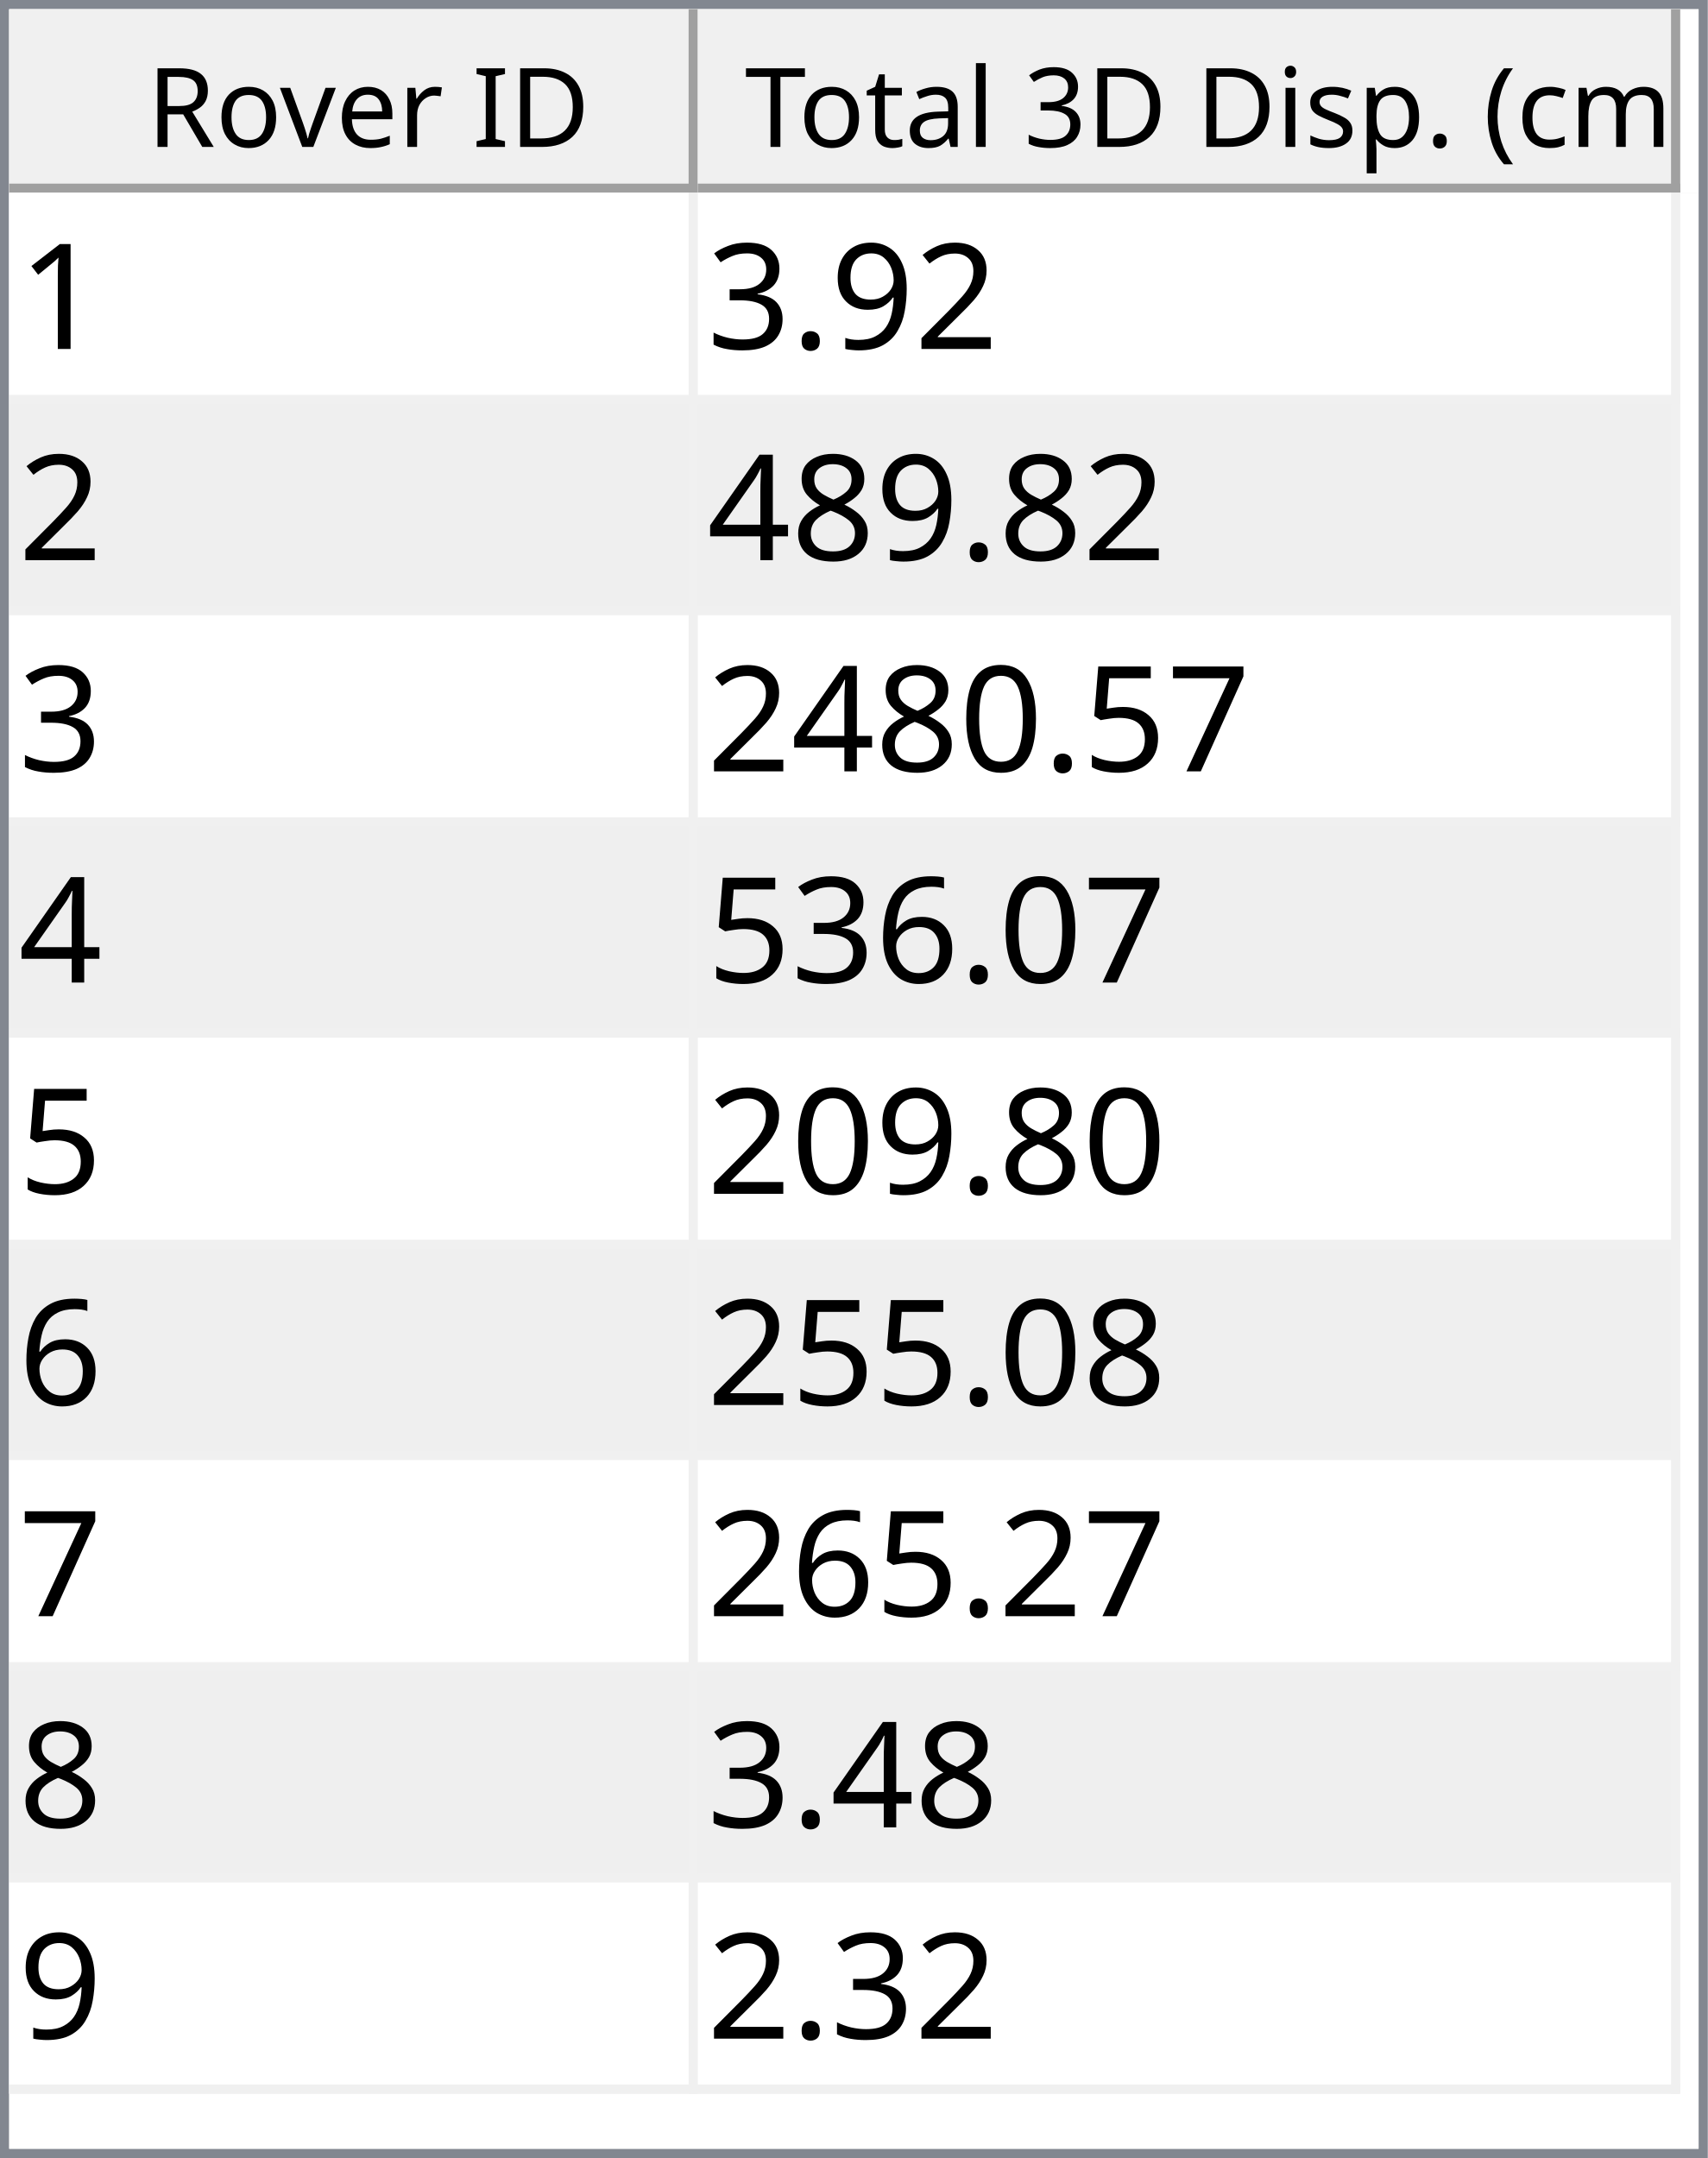
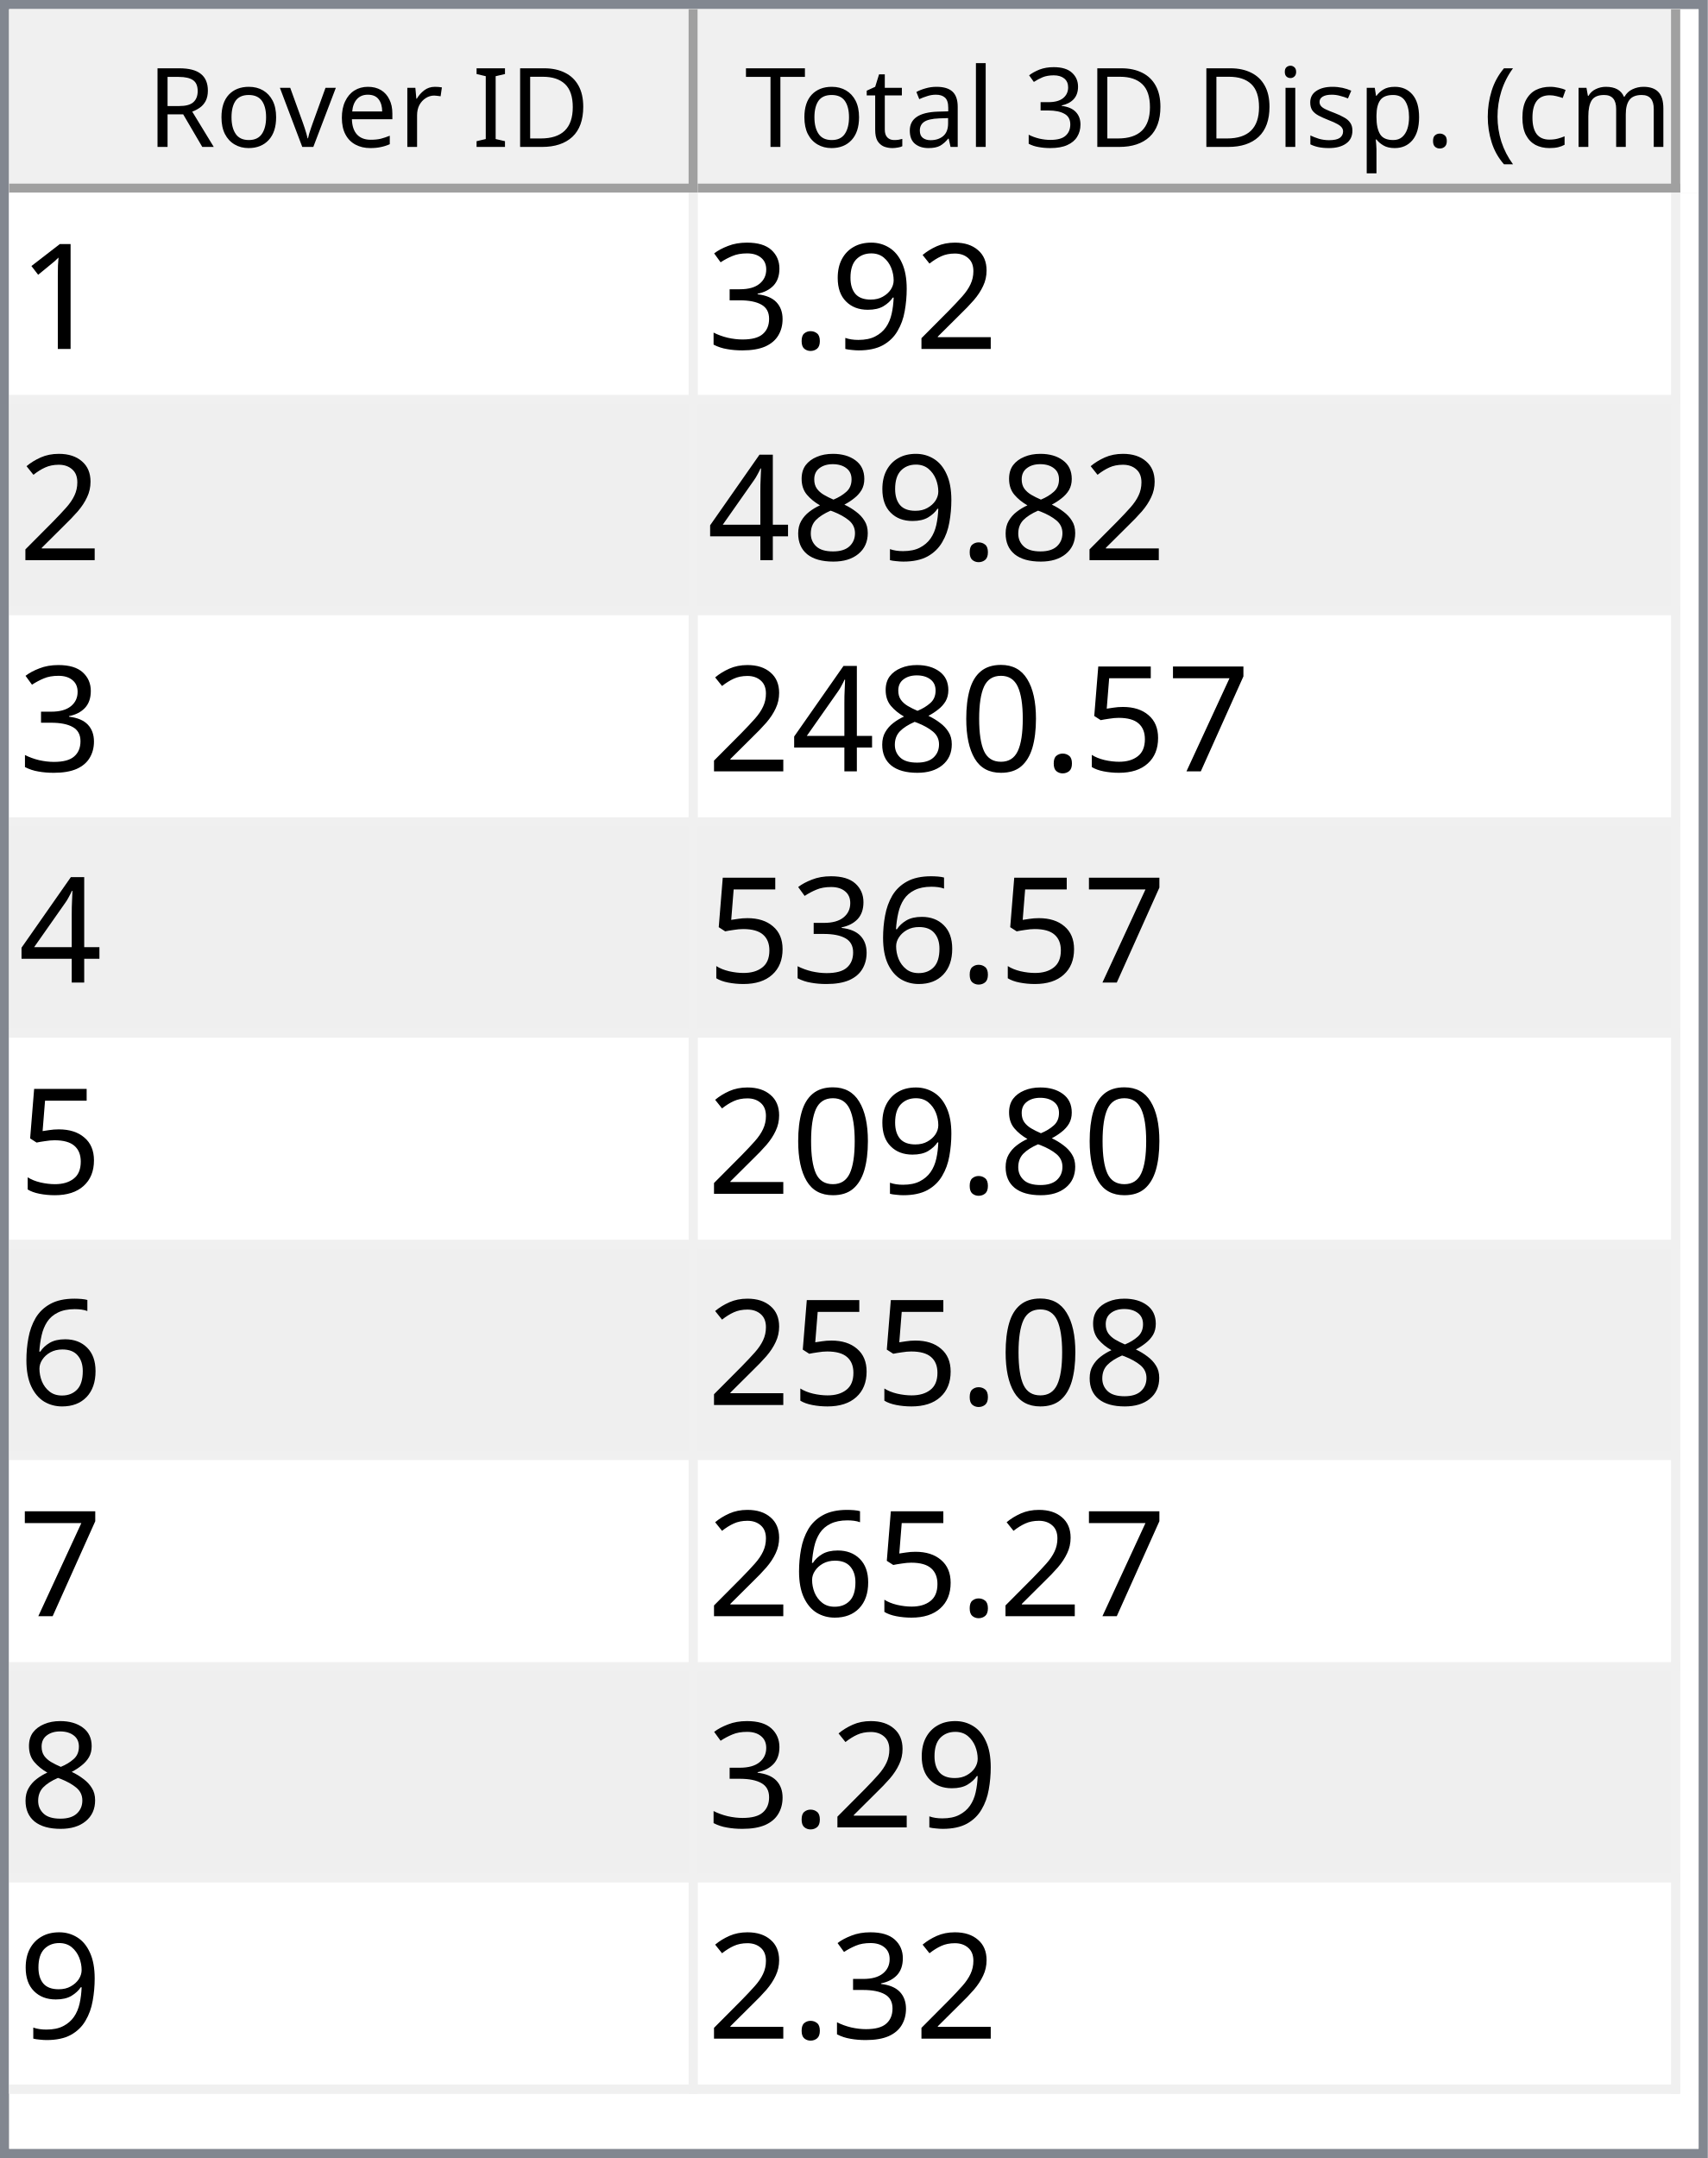
<svg xmlns="http://www.w3.org/2000/svg" style="fill-opacity:1; color-rendering:auto; color-interpolation:auto; text-rendering:auto; stroke:black; stroke-linecap:square; stroke-miterlimit:10; shape-rendering:auto; stroke-opacity:1; fill:black; stroke-dasharray:none; font-weight:normal; stroke-width:1; font-family:'Dialog'; font-style:normal; stroke-linejoin:miter; font-size:12px; stroke-dashoffset:0; image-rendering:auto;" width="186" height="235">
  <defs id="genericDefs" />
  <g>
    <defs id="defs1">
      <clipPath clipPathUnits="userSpaceOnUse" id="clipPath1">
        <path d="M0 0 L186 0 L186 235 L0 235 L0 0 Z" />
      </clipPath>
      <clipPath clipPathUnits="userSpaceOnUse" id="clipPath2">
        <path d="M0 0 L0 235 L186 235 L186 0 Z" />
      </clipPath>
      <clipPath clipPathUnits="userSpaceOnUse" id="clipPath3">
        <path d="M0 0 L0 20 L184 20 L184 0 Z" />
      </clipPath>
      <clipPath clipPathUnits="userSpaceOnUse" id="clipPath4">
        <path d="M0 0 L0 20 L75 20 L75 0 Z" />
      </clipPath>
      <clipPath clipPathUnits="userSpaceOnUse" id="clipPath5">
        <path d="M1 1 L1 19 L74 19 L74 1 Z" />
      </clipPath>
      <clipPath clipPathUnits="userSpaceOnUse" id="clipPath6">
        <path d="M0 0 L0 18 L73 18 L73 0 Z" />
      </clipPath>
      <clipPath clipPathUnits="userSpaceOnUse" id="clipPath7">
        <path d="M-0.5 -0.5 L-0.5 19.5 L74.5 19.5 L74.5 -0.5 Z" />
      </clipPath>
      <clipPath clipPathUnits="userSpaceOnUse" id="clipPath8">
        <path d="M0 0 L0 20 L107 20 L107 0 Z" />
      </clipPath>
      <clipPath clipPathUnits="userSpaceOnUse" id="clipPath9">
        <path d="M1 1 L1 19 L106 19 L106 1 Z" />
      </clipPath>
      <clipPath clipPathUnits="userSpaceOnUse" id="clipPath10">
        <path d="M0 0 L0 18 L105 18 L105 0 Z" />
      </clipPath>
      <clipPath clipPathUnits="userSpaceOnUse" id="clipPath11">
        <path d="M-0.5 -0.5 L-0.5 19.5 L106.5 19.5 L106.5 -0.5 Z" />
      </clipPath>
      <clipPath clipPathUnits="userSpaceOnUse" id="clipPath12">
        <path d="M0 0 L0 213 L184 213 L184 0 Z" />
      </clipPath>
      <clipPath clipPathUnits="userSpaceOnUse" id="clipPath13">
        <path d="M0 0 L0 207 L182 207 L182 0 Z" />
      </clipPath>
      <clipPath clipPathUnits="userSpaceOnUse" id="clipPath14">
        <path d="M-0.5 -0.5 L-0.5 206.5 L181.5 206.5 L181.5 -0.5 Z" />
      </clipPath>
      <clipPath clipPathUnits="userSpaceOnUse" id="clipPath15">
        <path d="M0 0 L0 22 L74 22 L74 0 Z" />
      </clipPath>
      <clipPath clipPathUnits="userSpaceOnUse" id="clipPath16">
        <path d="M0 0 L0 22 L106 22 L106 0 Z" />
      </clipPath>
      <font horiz-adv-x="64.551" id="font1">
        <font-face ascent="107.91" descent="25.098" units-per-em="100" style="font-style:normal; font-family:Segoe UI; font-weight:normal;" />
        <missing-glyph horiz-adv-x="64.551" d="M8.109 0 L8.109 68.266 L56.453 68.266 L56.453 0 L8.109 0 ZM15.328 7.234 L49.219 7.234 L49.219 61.031 L15.328 61.031 L15.328 7.234 Z" />
        <glyph unicode="D" horiz-adv-x="70.117" d="M9.188 0 L9.188 70.016 L28.516 70.016 Q65.531 70.016 65.531 35.891 Q65.531 19.672 55.25 9.836 Q44.969 0 27.734 0 L9.188 0 ZM17.391 62.594 L17.391 7.422 L27.828 7.422 Q41.609 7.422 49.273 14.797 Q56.938 22.172 56.938 35.688 Q56.938 62.594 28.328 62.594 L17.391 62.594 Z" />
        <glyph unicode="I" horiz-adv-x="26.611" d="M17.391 0 L9.188 0 L9.188 70.016 L17.391 70.016 L17.391 0 Z" />
        <glyph unicode=" " horiz-adv-x="27.393" d="" />
        <glyph unicode="r" horiz-adv-x="34.766" d="M34.188 41.891 Q32.078 43.5 28.125 43.5 Q23 43.5 19.555 38.672 Q16.109 33.844 16.109 25.484 L16.109 0 L8.109 0 L8.109 50 L16.109 50 L16.109 39.703 L16.312 39.703 Q18.016 44.969 21.531 47.922 Q25.047 50.875 29.391 50.875 Q32.516 50.875 34.188 50.203 L34.188 41.891 Z" />
        <glyph unicode="e" horiz-adv-x="52.295" d="M48.297 23 L12.984 23 Q13.188 14.656 17.484 10.109 Q21.781 5.562 29.297 5.562 Q37.75 5.562 44.828 11.141 L44.828 3.609 Q38.234 -1.172 27.391 -1.172 Q16.797 -1.172 10.742 5.641 Q4.688 12.453 4.688 24.812 Q4.688 36.469 11.305 43.82 Q17.922 51.172 27.734 51.172 Q37.547 51.172 42.922 44.828 Q48.297 38.484 48.297 27.203 L48.297 23 ZM40.094 29.781 Q40.047 36.719 36.75 40.578 Q33.453 44.438 27.594 44.438 Q21.922 44.438 17.969 40.383 Q14.016 36.328 13.094 29.781 L40.094 29.781 Z" />
        <glyph unicode="v" horiz-adv-x="47.9" d="M47.406 50 L27.484 0 L19.625 0 L0.688 50 L9.469 50 L22.172 13.672 Q23.578 9.672 23.922 6.688 L24.125 6.688 Q24.609 10.453 25.688 13.484 L38.969 50 L47.406 50 Z" />
        <glyph unicode="o" horiz-adv-x="58.594" d="M29 -1.172 Q17.922 -1.172 11.305 5.836 Q4.688 12.844 4.688 24.422 Q4.688 37.016 11.57 44.094 Q18.453 51.172 30.172 51.172 Q41.359 51.172 47.633 44.289 Q53.906 37.406 53.906 25.203 Q53.906 13.234 47.141 6.031 Q40.375 -1.172 29 -1.172 ZM29.594 44.438 Q21.875 44.438 17.383 39.188 Q12.891 33.938 12.891 24.703 Q12.891 15.828 17.43 10.695 Q21.969 5.562 29.594 5.562 Q37.359 5.562 41.531 10.594 Q45.703 15.625 45.703 24.906 Q45.703 34.281 41.531 39.359 Q37.359 44.438 29.594 44.438 Z" />
        <glyph unicode="R" horiz-adv-x="59.814" d="M59.375 0 L49.609 0 L37.891 19.625 Q36.281 22.359 34.766 24.289 Q33.25 26.219 31.664 27.438 Q30.078 28.656 28.25 29.219 Q26.422 29.781 24.125 29.781 L17.391 29.781 L17.391 0 L9.188 0 L9.188 70.016 L30.078 70.016 Q34.672 70.016 38.555 68.867 Q42.438 67.719 45.289 65.375 Q48.141 63.031 49.758 59.547 Q51.375 56.062 51.375 51.375 Q51.375 47.703 50.273 44.656 Q49.172 41.609 47.148 39.211 Q45.125 36.812 42.266 35.133 Q39.406 33.453 35.844 32.516 L35.844 32.328 Q37.594 31.547 38.891 30.547 Q40.188 29.547 41.359 28.18 Q42.531 26.812 43.68 25.078 Q44.828 23.344 46.234 21.047 L59.375 0 ZM17.391 62.594 L17.391 37.203 L28.516 37.203 Q31.594 37.203 34.203 38.133 Q36.812 39.062 38.719 40.797 Q40.625 42.531 41.703 45.047 Q42.781 47.562 42.781 50.688 Q42.781 56.297 39.141 59.445 Q35.5 62.594 28.609 62.594 L17.391 62.594 Z" />
        <glyph unicode=")" horiz-adv-x="30.176" d="M8.297 -15.922 L1.172 -15.922 Q16.406 2.344 16.406 26.812 Q16.406 51.469 1.078 70.016 L8.297 70.016 Q23.531 52.156 23.531 26.703 Q23.531 1.375 8.297 -15.922 Z" />
        <glyph unicode="m" horiz-adv-x="86.133" d="M79.109 0 L71.094 0 L71.094 28.719 Q71.094 37.016 68.531 40.727 Q65.969 44.438 59.906 44.438 Q54.781 44.438 51.195 39.75 Q47.609 35.062 47.609 28.516 L47.609 0 L39.594 0 L39.594 29.688 Q39.594 44.438 28.219 44.438 Q22.953 44.438 19.531 40.016 Q16.109 35.594 16.109 28.516 L16.109 0 L8.109 0 L8.109 50 L16.109 50 L16.109 42.094 L16.312 42.094 Q21.625 51.172 31.844 51.172 Q36.969 51.172 40.773 48.312 Q44.578 45.453 46 40.828 Q51.562 51.172 62.594 51.172 Q79.109 51.172 79.109 30.812 L79.109 0 Z" />
        <glyph unicode="c" horiz-adv-x="46.191" d="M42.188 2.297 Q36.422 -1.172 28.516 -1.172 Q17.828 -1.172 11.258 5.789 Q4.688 12.75 4.688 23.828 Q4.688 36.188 11.766 43.68 Q18.844 51.172 30.672 51.172 Q37.25 51.172 42.281 48.734 L42.281 40.531 Q36.719 44.438 30.375 44.438 Q22.703 44.438 17.797 38.945 Q12.891 33.453 12.891 24.516 Q12.891 15.719 17.508 10.641 Q22.125 5.562 29.891 5.562 Q36.422 5.562 42.188 9.906 L42.188 2.297 Z" />
        <glyph unicode="(" horiz-adv-x="30.176" d="M29.109 -15.922 L21.969 -15.922 Q6.844 1.375 6.844 26.703 Q6.844 52.156 21.969 70.016 L29.203 70.016 Q13.875 51.469 13.875 26.812 Q13.875 2.344 29.109 -15.922 Z" />
        <glyph unicode="." horiz-adv-x="21.68" d="M10.891 -1.078 Q8.641 -1.078 7.055 0.539 Q5.469 2.156 5.469 4.391 Q5.469 6.641 7.055 8.273 Q8.641 9.906 10.891 9.906 Q13.188 9.906 14.797 8.273 Q16.406 6.641 16.406 4.391 Q16.406 2.156 14.797 0.539 Q13.188 -1.078 10.891 -1.078 Z" />
        <glyph unicode="p" horiz-adv-x="58.789" d="M16.312 7.234 L16.109 7.234 L16.109 -23 L8.109 -23 L8.109 50 L16.109 50 L16.109 41.219 L16.312 41.219 Q22.219 51.172 33.594 51.172 Q43.266 51.172 48.688 44.461 Q54.109 37.75 54.109 26.469 Q54.109 13.922 48 6.375 Q41.891 -1.172 31.297 -1.172 Q21.578 -1.172 16.312 7.234 ZM16.109 27.391 L16.109 20.406 Q16.109 14.203 20.141 9.883 Q24.172 5.562 30.375 5.562 Q37.641 5.562 41.773 11.133 Q45.906 16.703 45.906 26.609 Q45.906 34.969 42.047 39.703 Q38.188 44.438 31.594 44.438 Q24.609 44.438 20.359 39.578 Q16.109 34.719 16.109 27.391 Z" />
        <glyph unicode="s" horiz-adv-x="42.432" d="M5.078 1.812 L5.078 10.406 Q11.625 5.562 19.484 5.562 Q30.031 5.562 30.031 12.594 Q30.031 14.594 29.125 15.992 Q28.219 17.391 26.68 18.461 Q25.141 19.531 23.07 20.383 Q21 21.234 18.609 22.172 Q15.281 23.484 12.766 24.828 Q10.25 26.172 8.57 27.859 Q6.891 29.547 6.031 31.695 Q5.172 33.844 5.172 36.719 Q5.172 40.234 6.789 42.945 Q8.406 45.656 11.086 47.484 Q13.766 49.312 17.211 50.242 Q20.656 51.172 24.312 51.172 Q30.812 51.172 35.938 48.922 L35.938 40.828 Q30.422 44.438 23.25 44.438 Q21 44.438 19.195 43.922 Q17.391 43.406 16.094 42.477 Q14.797 41.547 14.086 40.258 Q13.375 38.969 13.375 37.406 Q13.375 35.453 14.086 34.133 Q14.797 32.812 16.164 31.789 Q17.531 30.766 19.484 29.938 Q21.438 29.109 23.922 28.125 Q27.25 26.859 29.883 25.516 Q32.516 24.172 34.375 22.484 Q36.234 20.797 37.234 18.602 Q38.234 16.406 38.234 13.375 Q38.234 9.672 36.602 6.938 Q34.969 4.203 32.234 2.398 Q29.5 0.594 25.93 -0.289 Q22.359 -1.172 18.453 -1.172 Q10.75 -1.172 5.078 1.812 Z" />
        <glyph unicode="i" horiz-adv-x="24.219" d="M12.203 62.703 Q10.062 62.703 8.547 64.164 Q7.031 65.625 7.031 67.875 Q7.031 70.125 8.547 71.609 Q10.062 73.094 12.203 73.094 Q14.406 73.094 15.945 71.609 Q17.484 70.125 17.484 67.875 Q17.484 65.719 15.945 64.211 Q14.406 62.703 12.203 62.703 ZM16.109 0 L8.109 0 L8.109 50 L16.109 50 L16.109 0 Z" />
        <glyph unicode="3" horiz-adv-x="53.906" d="M46.531 19.828 Q46.531 15.094 44.75 11.211 Q42.969 7.328 39.719 4.57 Q36.469 1.812 31.93 0.297 Q27.391 -1.219 21.922 -1.219 Q11.922 -1.219 6 2.594 L6 11.188 Q13.094 5.609 22.219 5.609 Q25.875 5.609 28.828 6.539 Q31.781 7.469 33.906 9.227 Q36.031 10.984 37.18 13.477 Q38.328 15.969 38.328 19.094 Q38.328 32.812 18.797 32.812 L12.984 32.812 L12.984 39.594 L18.5 39.594 Q35.797 39.594 35.797 52.484 Q35.797 64.406 22.609 64.406 Q15.188 64.406 8.688 59.422 L8.688 67.188 Q15.375 71.188 24.609 71.188 Q29 71.188 32.57 69.969 Q36.141 68.75 38.68 66.555 Q41.219 64.359 42.609 61.281 Q44 58.203 44 54.5 Q44 40.672 30.031 36.719 L30.031 36.531 Q33.594 36.141 36.625 34.797 Q39.656 33.453 41.852 31.305 Q44.047 29.156 45.289 26.25 Q46.531 23.344 46.531 19.828 Z" />
        <glyph unicode="l" horiz-adv-x="24.219" d="M16.109 0 L8.109 0 L8.109 74.031 L16.109 74.031 L16.109 0 Z" />
        <glyph unicode="a" horiz-adv-x="50.879" d="M43.891 0 L35.891 0 L35.891 7.812 L35.688 7.812 Q30.469 -1.172 20.312 -1.172 Q12.844 -1.172 8.617 2.781 Q4.391 6.734 4.391 13.281 Q4.391 27.297 20.906 29.594 L35.891 31.688 Q35.891 44.438 25.594 44.438 Q16.547 44.438 9.281 38.281 L9.281 46.484 Q16.656 51.172 26.266 51.172 Q43.891 51.172 43.891 32.516 L43.891 0 ZM35.891 25.297 L23.828 23.641 Q18.266 22.859 15.43 20.875 Q12.594 18.891 12.594 13.875 Q12.594 10.203 15.211 7.883 Q17.828 5.562 22.172 5.562 Q28.125 5.562 32.008 9.742 Q35.891 13.922 35.891 20.312 L35.891 25.297 Z" />
        <glyph unicode="t" horiz-adv-x="33.887" d="M31.297 0.484 Q28.469 -1.078 23.828 -1.078 Q10.688 -1.078 10.688 13.578 L10.688 43.172 L2.094 43.172 L2.094 50 L10.688 50 L10.688 62.203 L18.703 64.797 L18.703 50 L31.297 50 L31.297 43.172 L18.703 43.172 L18.703 14.984 Q18.703 9.969 20.414 7.82 Q22.125 5.672 26.078 5.672 Q29.109 5.672 31.297 7.328 L31.297 0.484 Z" />
        <glyph unicode="T" horiz-adv-x="52.393" d="M50.594 62.594 L30.375 62.594 L30.375 0 L22.172 0 L22.172 62.594 L2 62.594 L2 70.016 L50.594 70.016 L50.594 62.594 Z" />
      </font>
      <font horiz-adv-x="75.0" id="font2">
        <font-face ascent="100.537" descent="21.973" units-per-em="100" style="font-style:normal; font-family:sans-serif; font-weight:normal;" />
        <missing-glyph horiz-adv-x="75.0" d="M12.5 0 L12.5 62.5 L62.5 62.5 L62.5 0 L12.5 0 ZM14.062 1.562 L60.938 1.562 L60.938 60.938 L14.062 60.938 L14.062 1.562 Z" />
        <glyph unicode="1" horiz-adv-x="55.615" d="M37.25 0 L28.469 0 L28.469 56 Q25.297 52.984 20.141 49.953 Q14.984 46.922 10.891 45.406 L10.891 53.906 Q18.266 57.375 23.781 62.305 Q29.297 67.234 31.594 71.875 L37.25 71.875 L37.25 0 Z" />
        <glyph unicode="2" horiz-adv-x="55.615" d="M50.344 8.453 L50.344 0 L3.031 0 Q2.938 3.172 4.047 6.109 Q5.859 10.938 9.836 15.625 Q13.812 20.312 21.344 26.469 Q33.016 36.031 37.117 41.625 Q41.219 47.219 41.219 52.203 Q41.219 57.422 37.477 61.008 Q33.734 64.594 27.734 64.594 Q21.391 64.594 17.578 60.789 Q13.766 56.984 13.719 50.25 L4.688 51.172 Q5.609 61.281 11.664 66.578 Q17.719 71.875 27.938 71.875 Q38.234 71.875 44.242 66.164 Q50.25 60.453 50.25 52 Q50.25 47.703 48.492 43.555 Q46.734 39.406 42.656 34.812 Q38.578 30.219 29.109 22.219 Q21.188 15.578 18.945 13.211 Q16.703 10.844 15.234 8.453 L50.344 8.453 Z" />
        <glyph unicode="9" horiz-adv-x="55.615" d="M5.469 16.547 L13.922 17.328 Q14.984 11.375 18.016 8.688 Q21.047 6 25.781 6 Q29.828 6 32.883 7.859 Q35.938 9.719 37.891 12.82 Q39.844 15.922 41.164 21.195 Q42.484 26.469 42.484 31.938 Q42.484 32.516 42.438 33.688 Q39.797 29.5 35.234 26.883 Q30.672 24.266 25.344 24.266 Q16.453 24.266 10.305 30.711 Q4.156 37.156 4.156 47.703 Q4.156 58.594 10.578 65.234 Q17 71.875 26.656 71.875 Q33.641 71.875 39.43 68.117 Q45.219 64.359 48.219 57.398 Q51.219 50.438 51.219 37.25 Q51.219 23.531 48.242 15.406 Q45.266 7.281 39.383 3.031 Q33.5 -1.219 25.594 -1.219 Q17.188 -1.219 11.867 3.445 Q6.547 8.109 5.469 16.547 ZM41.453 48.141 Q41.453 55.719 37.43 60.156 Q33.406 64.594 27.734 64.594 Q21.875 64.594 17.531 59.812 Q13.188 55.031 13.188 47.406 Q13.188 40.578 17.312 36.305 Q21.438 32.031 27.484 32.031 Q33.594 32.031 37.523 36.305 Q41.453 40.578 41.453 48.141 Z" />
        <glyph unicode="." horiz-adv-x="27.783" d="M9.078 0 L9.078 10.016 L19.094 10.016 L19.094 0 L9.078 0 Z" />
        <glyph unicode="3" horiz-adv-x="55.615" d="M4.203 18.891 L12.984 20.062 Q14.5 12.594 18.141 9.297 Q21.781 6 27 6 Q33.203 6 37.477 10.297 Q41.75 14.594 41.75 20.953 Q41.75 27 37.797 30.93 Q33.844 34.859 27.734 34.859 Q25.25 34.859 21.531 33.891 L22.516 41.609 Q23.391 41.5 23.922 41.5 Q29.547 41.5 34.039 44.43 Q38.531 47.359 38.531 53.469 Q38.531 58.297 35.258 61.477 Q31.984 64.656 26.812 64.656 Q21.688 64.656 18.266 61.43 Q14.844 58.203 13.875 51.766 L5.078 53.328 Q6.688 62.156 12.398 67.016 Q18.109 71.875 26.609 71.875 Q32.469 71.875 37.398 69.359 Q42.328 66.844 44.945 62.5 Q47.562 58.156 47.562 53.266 Q47.562 48.641 45.07 44.828 Q42.578 41.016 37.703 38.766 Q44.047 37.312 47.562 32.695 Q51.078 28.078 51.078 21.141 Q51.078 11.766 44.242 5.25 Q37.406 -1.266 26.953 -1.266 Q17.531 -1.266 11.305 4.352 Q5.078 9.969 4.203 18.891 Z" />
        <glyph unicode="8" horiz-adv-x="55.615" d="M17.672 38.812 Q12.203 40.828 9.57 44.539 Q6.938 48.25 6.938 53.422 Q6.938 61.234 12.555 66.555 Q18.172 71.875 27.484 71.875 Q36.859 71.875 42.578 66.43 Q48.297 60.984 48.297 53.172 Q48.297 48.188 45.68 44.508 Q43.062 40.828 37.75 38.812 Q44.344 36.672 47.781 31.883 Q51.219 27.094 51.219 20.453 Q51.219 11.281 44.727 5.031 Q38.234 -1.219 27.641 -1.219 Q17.047 -1.219 10.547 5.055 Q4.047 11.328 4.047 20.703 Q4.047 27.688 7.594 32.398 Q11.141 37.109 17.672 38.812 ZM15.922 53.719 Q15.922 48.641 19.195 45.414 Q22.469 42.188 27.688 42.188 Q32.766 42.188 36.016 45.383 Q39.266 48.578 39.266 53.219 Q39.266 58.062 35.914 61.359 Q32.562 64.656 27.594 64.656 Q22.562 64.656 19.242 61.43 Q15.922 58.203 15.922 53.719 ZM13.094 20.656 Q13.094 16.891 14.875 13.375 Q16.656 9.859 20.172 7.93 Q23.688 6 27.734 6 Q34.031 6 38.133 10.055 Q42.234 14.109 42.234 20.359 Q42.234 26.703 38.016 30.859 Q33.797 35.016 27.438 35.016 Q21.234 35.016 17.164 30.914 Q13.094 26.812 13.094 20.656 Z" />
        <glyph unicode="4" horiz-adv-x="55.615" d="M32.328 0 L32.328 17.141 L1.266 17.141 L1.266 25.203 L33.938 71.578 L41.109 71.578 L41.109 25.203 L50.781 25.203 L50.781 17.141 L41.109 17.141 L41.109 0 L32.328 0 ZM32.328 25.203 L32.328 57.469 L9.906 25.203 L32.328 25.203 Z" />
        <glyph unicode="7" horiz-adv-x="55.615" d="M4.734 62.203 L4.734 70.656 L51.078 70.656 L51.078 63.812 Q44.234 56.547 37.523 44.484 Q30.812 32.422 27.156 19.672 Q24.516 10.688 23.781 0 L14.75 0 Q14.891 8.453 18.062 20.414 Q21.234 32.375 27.172 43.484 Q33.109 54.594 39.797 62.203 L4.734 62.203 Z" />
        <glyph unicode="5" horiz-adv-x="55.615" d="M4.156 18.75 L13.375 19.531 Q14.406 12.797 18.141 9.398 Q21.875 6 27.156 6 Q33.5 6 37.891 10.789 Q42.281 15.578 42.281 23.484 Q42.281 31 38.062 35.352 Q33.844 39.703 27 39.703 Q22.75 39.703 19.336 37.773 Q15.922 35.844 13.969 32.766 L5.719 33.844 L12.641 70.609 L48.25 70.609 L48.25 62.203 L19.672 62.203 L15.828 42.969 Q22.266 47.469 29.344 47.469 Q38.719 47.469 45.164 40.969 Q51.609 34.469 51.609 24.266 Q51.609 14.547 45.953 7.469 Q39.062 -1.219 27.156 -1.219 Q17.391 -1.219 11.211 4.25 Q5.031 9.719 4.156 18.75 Z" />
        <glyph unicode="0" horiz-adv-x="55.615" d="M4.156 35.297 Q4.156 48 6.766 55.742 Q9.375 63.484 14.523 67.68 Q19.672 71.875 27.484 71.875 Q33.25 71.875 37.594 69.555 Q41.938 67.234 44.773 62.867 Q47.609 58.5 49.219 52.227 Q50.828 45.953 50.828 35.297 Q50.828 22.703 48.242 14.969 Q45.656 7.234 40.508 3.008 Q35.359 -1.219 27.484 -1.219 Q17.141 -1.219 11.234 6.203 Q4.156 15.141 4.156 35.297 ZM13.188 35.297 Q13.188 17.672 17.312 11.836 Q21.438 6 27.484 6 Q33.547 6 37.672 11.859 Q41.797 17.719 41.797 35.297 Q41.797 52.984 37.672 58.789 Q33.547 64.594 27.391 64.594 Q21.344 64.594 17.719 59.469 Q13.188 52.938 13.188 35.297 Z" />
        <glyph unicode="6" horiz-adv-x="55.615" d="M49.75 54.047 L41.016 53.375 Q39.844 58.547 37.703 60.891 Q34.125 64.656 28.906 64.656 Q24.703 64.656 21.531 62.312 Q17.391 59.281 14.992 53.469 Q12.594 47.656 12.5 36.922 Q15.672 41.75 20.266 44.094 Q24.859 46.438 29.891 46.438 Q38.672 46.438 44.852 39.969 Q51.031 33.5 51.031 23.25 Q51.031 16.5 48.125 10.719 Q45.219 4.938 40.141 1.859 Q35.062 -1.219 28.609 -1.219 Q17.625 -1.219 10.695 6.859 Q3.766 14.938 3.766 33.5 Q3.766 54.25 11.422 63.672 Q18.109 71.875 29.438 71.875 Q37.891 71.875 43.289 67.141 Q48.688 62.406 49.75 54.047 ZM13.875 23.188 Q13.875 18.656 15.797 14.508 Q17.719 10.359 21.188 8.18 Q24.656 6 28.469 6 Q34.031 6 38.039 10.492 Q42.047 14.984 42.047 22.703 Q42.047 30.125 38.086 34.398 Q34.125 38.672 28.125 38.672 Q22.172 38.672 18.023 34.398 Q13.875 30.125 13.875 23.188 Z" />
      </font>
    </defs>
    <g style="fill:white; stroke:white;">
      <rect x="0" y="0" width="186" style="clip-path:url(#clipPath1); stroke:none;" height="235" />
    </g>
    <g style="fill:white; text-rendering:optimizeSpeed; color-rendering:optimizeSpeed; image-rendering:optimizeSpeed; shape-rendering:crispEdges; stroke:white; color-interpolation:sRGB;">
      <rect x="0" width="186" height="235" y="0" style="stroke:none;" />
      <path style="stroke:none;" d="M0 235 L186 235 L186 0 L0 0 Z" />
    </g>
    <g style="fill:rgb(240,240,240); font-family:'Segoe UI'; stroke:rgb(240,240,240);">
      <rect x="0" y="0" width="186" style="clip-path:url(#clipPath2); stroke:none;" height="235" />
    </g>
    <g style="fill:rgb(130,135,144); font-family:'Segoe UI'; stroke:rgb(130,135,144);">
      <path d="M0 0 L186 0 L186 235 L0 235 L0 0 ZM1 1 L185 1 L185 234 L1 234 L1 1 Z" style="fill-rule:evenodd; clip-path:url(#clipPath2); stroke:none;" />
    </g>
    <g style="fill:white; font-family:'Segoe UI'; stroke:white;" transform="translate(1,1)">
      <rect x="0" y="0" width="184" style="clip-path:url(#clipPath3); stroke:none;" height="20" />
    </g>
    <g style="fill:rgb(240,240,240); font-family:'Segoe UI'; stroke:rgb(240,240,240);" transform="translate(1,1)">
      <rect x="0" y="0" width="75" style="clip-path:url(#clipPath4); stroke:none;" height="20" />
    </g>
    <g style="font-family:'Segoe UI';" transform="translate(2,2)">
      <text x="14" xml:space="preserve" y="14" style="clip-path:url(#clipPath6); stroke:none;">Rover ID</text>
    </g>
    <g style="fill:rgb(160,160,160); font-family:'Segoe UI'; stroke:rgb(160,160,160); stroke-linejoin:bevel;" transform="translate(1.5,1.5)">
      <line x1="74" x2="74" y1="0" style="fill:none; clip-path:url(#clipPath7);" y2="19" />
    </g>
    <g style="fill:rgb(160,160,160); font-family:'Segoe UI'; stroke:rgb(160,160,160); stroke-linejoin:bevel;" transform="matrix(1,0,0,1,1,1) translate(0.5,0.5)">
      <line x1="0" x2="74" y1="19" style="fill:none; clip-path:url(#clipPath7);" y2="19" />
    </g>
    <g style="fill:rgb(240,240,240); font-family:'Segoe UI'; stroke:rgb(240,240,240);" transform="translate(76,1)">
      <rect x="0" y="0" width="107" style="clip-path:url(#clipPath8); stroke:none;" height="20" />
    </g>
    <g style="font-family:'Segoe UI';" transform="translate(77,2)">
      <text x="1" xml:space="preserve" y="14" style="clip-path:url(#clipPath10); stroke:none;"> Total 3D Disp. (cm)</text>
    </g>
    <g style="fill:rgb(160,160,160); font-family:'Segoe UI'; stroke:rgb(160,160,160); stroke-linejoin:bevel;" transform="translate(76.5,1.5)">
      <line x1="106" x2="106" y1="0" style="fill:none; clip-path:url(#clipPath11);" y2="19" />
    </g>
    <g style="fill:rgb(160,160,160); font-family:'Segoe UI'; stroke:rgb(160,160,160); stroke-linejoin:bevel;" transform="matrix(1,0,0,1,76,1) translate(0.5,0.5)">
      <line x1="0" x2="106" y1="19" style="fill:none; clip-path:url(#clipPath11);" y2="19" />
    </g>
    <g style="fill:white; font-family:'Segoe UI'; stroke:white;" transform="translate(1,21)">
      <rect x="0" y="0" width="184" style="clip-path:url(#clipPath12); stroke:none;" height="213" />
    </g>
    <g style="fill:rgb(240,240,240); font-size:16px; font-family:sans-serif; stroke:rgb(240,240,240);" transform="translate(1,21)">
      <rect x="0" y="0" width="182" style="clip-path:url(#clipPath13); stroke:none;" height="207" />
      <line transform="translate(0.5,0.5)" x1="0" x2="181" y1="22" style="clip-path:url(#clipPath14); fill:none; stroke-linejoin:bevel;" y2="22" />
    </g>
    <g transform="matrix(1,0,0,1,1,21) translate(0.5,0.5)" style="fill:rgb(240,240,240); font-size:16px; font-family:sans-serif; stroke:rgb(240,240,240); stroke-linejoin:bevel;">
      <line x1="0" x2="181" y1="45" style="fill:none; clip-path:url(#clipPath14);" y2="45" />
    </g>
    <g transform="matrix(1,0,0,1,1,21) translate(0.5,0.5)" style="fill:rgb(240,240,240); font-size:16px; font-family:sans-serif; stroke:rgb(240,240,240); stroke-linejoin:bevel;">
      <line x1="0" x2="181" y1="68" style="fill:none; clip-path:url(#clipPath14);" y2="68" />
    </g>
    <g transform="matrix(1,0,0,1,1,21) translate(0.5,0.5)" style="fill:rgb(240,240,240); font-size:16px; font-family:sans-serif; stroke:rgb(240,240,240); stroke-linejoin:bevel;">
      <line x1="0" x2="181" y1="91" style="fill:none; clip-path:url(#clipPath14);" y2="91" />
    </g>
    <g transform="matrix(1,0,0,1,1,21) translate(0.5,0.5)" style="fill:rgb(240,240,240); font-size:16px; font-family:sans-serif; stroke:rgb(240,240,240); stroke-linejoin:bevel;">
      <line x1="0" x2="181" y1="114" style="fill:none; clip-path:url(#clipPath14);" y2="114" />
    </g>
    <g transform="matrix(1,0,0,1,1,21) translate(0.5,0.5)" style="fill:rgb(240,240,240); font-size:16px; font-family:sans-serif; stroke:rgb(240,240,240); stroke-linejoin:bevel;">
      <line x1="0" x2="181" y1="137" style="fill:none; clip-path:url(#clipPath14);" y2="137" />
    </g>
    <g transform="matrix(1,0,0,1,1,21) translate(0.5,0.5)" style="fill:rgb(240,240,240); font-size:16px; font-family:sans-serif; stroke:rgb(240,240,240); stroke-linejoin:bevel;">
      <line x1="0" x2="181" y1="160" style="fill:none; clip-path:url(#clipPath14);" y2="160" />
    </g>
    <g transform="matrix(1,0,0,1,1,21) translate(0.5,0.5)" style="fill:rgb(240,240,240); font-size:16px; font-family:sans-serif; stroke:rgb(240,240,240); stroke-linejoin:bevel;">
      <line x1="0" x2="181" y1="183" style="fill:none; clip-path:url(#clipPath14);" y2="183" />
    </g>
    <g transform="matrix(1,0,0,1,1,21) translate(0.5,0.5)" style="fill:rgb(240,240,240); font-size:16px; font-family:sans-serif; stroke:rgb(240,240,240); stroke-linejoin:bevel;">
      <line x1="0" x2="181" y1="206" style="fill:none; clip-path:url(#clipPath14);" y2="206" />
    </g>
    <g transform="matrix(1,0,0,1,1,21) translate(0.5,0.5)" style="fill:rgb(240,240,240); font-size:16px; font-family:sans-serif; stroke:rgb(240,240,240); stroke-linejoin:bevel;">
      <line x1="74" x2="74" y1="0" style="fill:none; clip-path:url(#clipPath14);" y2="206" />
    </g>
    <g transform="matrix(1,0,0,1,1,21) translate(0.5,0.5)" style="fill:rgb(240,240,240); font-size:16px; font-family:sans-serif; stroke:rgb(240,240,240); stroke-linejoin:bevel;">
      <line x1="181" x2="181" y1="0" style="fill:none; clip-path:url(#clipPath14);" y2="206" />
    </g>
    <g style="fill:white; font-size:16px; font-family:sans-serif; stroke:white;" transform="matrix(1,0,0,1,1,21)">
      <rect x="0" y="0" width="74" style="clip-path:url(#clipPath15); stroke:none;" height="22" />
      <text x="1" y="17" style="fill:black; clip-path:url(#clipPath15); stroke:none;" xml:space="preserve">1</text>
    </g>
    <g style="fill:white; font-size:16px; font-family:sans-serif; stroke:white;" transform="matrix(1,0,0,1,1,21) translate(75,0)">
      <rect x="0" y="0" width="106" style="clip-path:url(#clipPath16); stroke:none;" height="22" />
      <text x="1" y="17" style="fill:black; clip-path:url(#clipPath16); stroke:none;" xml:space="preserve">3.92</text>
    </g>
    <g style="fill:rgb(239,239,239); font-size:16px; font-family:sans-serif; stroke:rgb(239,239,239);" transform="matrix(1,0,0,1,1,21) translate(0,23)">
      <rect x="0" y="0" width="74" style="clip-path:url(#clipPath15); stroke:none;" height="22" />
      <text x="1" y="17" style="fill:black; clip-path:url(#clipPath15); stroke:none;" xml:space="preserve">2</text>
    </g>
    <g style="fill:rgb(239,239,239); font-size:16px; font-family:sans-serif; stroke:rgb(239,239,239);" transform="matrix(1,0,0,1,1,21) translate(75,23)">
      <rect x="0" y="0" width="106" style="clip-path:url(#clipPath16); stroke:none;" height="22" />
      <text x="1" y="17" style="fill:black; clip-path:url(#clipPath16); stroke:none;" xml:space="preserve">489.82</text>
    </g>
    <g style="fill:white; font-size:16px; font-family:sans-serif; stroke:white;" transform="matrix(1,0,0,1,1,21) translate(0,46)">
      <rect x="0" y="0" width="74" style="clip-path:url(#clipPath15); stroke:none;" height="22" />
      <text x="1" y="17" style="fill:black; clip-path:url(#clipPath15); stroke:none;" xml:space="preserve">3</text>
    </g>
    <g style="fill:white; font-size:16px; font-family:sans-serif; stroke:white;" transform="matrix(1,0,0,1,1,21) translate(75,46)">
      <rect x="0" y="0" width="106" style="clip-path:url(#clipPath16); stroke:none;" height="22" />
      <text x="1" y="17" style="fill:black; clip-path:url(#clipPath16); stroke:none;" xml:space="preserve">2480.57</text>
    </g>
    <g style="fill:rgb(239,239,239); font-size:16px; font-family:sans-serif; stroke:rgb(239,239,239);" transform="matrix(1,0,0,1,1,21) translate(0,69)">
      <rect x="0" y="0" width="74" style="clip-path:url(#clipPath15); stroke:none;" height="22" />
      <text x="1" y="17" style="fill:black; clip-path:url(#clipPath15); stroke:none;" xml:space="preserve">4</text>
    </g>
    <g style="fill:rgb(239,239,239); font-size:16px; font-family:sans-serif; stroke:rgb(239,239,239);" transform="matrix(1,0,0,1,1,21) translate(75,69)">
      <rect x="0" y="0" width="106" style="clip-path:url(#clipPath16); stroke:none;" height="22" />
-       <text x="1" y="17" style="fill:black; clip-path:url(#clipPath16); stroke:none;" xml:space="preserve">536.07</text>
+       <text x="1" y="17" style="fill:black; clip-path:url(#clipPath16); stroke:none;" xml:space="preserve">536.57</text>
    </g>
    <g style="fill:white; font-size:16px; font-family:sans-serif; stroke:white;" transform="matrix(1,0,0,1,1,21) translate(0,92)">
      <rect x="0" y="0" width="74" style="clip-path:url(#clipPath15); stroke:none;" height="22" />
      <text x="1" y="17" style="fill:black; clip-path:url(#clipPath15); stroke:none;" xml:space="preserve">5</text>
    </g>
    <g style="fill:white; font-size:16px; font-family:sans-serif; stroke:white;" transform="matrix(1,0,0,1,1,21) translate(75,92)">
      <rect x="0" y="0" width="106" style="clip-path:url(#clipPath16); stroke:none;" height="22" />
      <text x="1" y="17" style="fill:black; clip-path:url(#clipPath16); stroke:none;" xml:space="preserve">209.80</text>
    </g>
    <g style="fill:rgb(239,239,239); font-size:16px; font-family:sans-serif; stroke:rgb(239,239,239);" transform="matrix(1,0,0,1,1,21) translate(0,115)">
      <rect x="0" y="0" width="74" style="clip-path:url(#clipPath15); stroke:none;" height="22" />
      <text x="1" y="17" style="fill:black; clip-path:url(#clipPath15); stroke:none;" xml:space="preserve">6</text>
    </g>
    <g style="fill:rgb(239,239,239); font-size:16px; font-family:sans-serif; stroke:rgb(239,239,239);" transform="matrix(1,0,0,1,1,21) translate(75,115)">
      <rect x="0" y="0" width="106" style="clip-path:url(#clipPath16); stroke:none;" height="22" />
      <text x="1" y="17" style="fill:black; clip-path:url(#clipPath16); stroke:none;" xml:space="preserve">255.08</text>
    </g>
    <g style="fill:white; font-size:16px; font-family:sans-serif; stroke:white;" transform="matrix(1,0,0,1,1,21) translate(0,138)">
      <rect x="0" y="0" width="74" style="clip-path:url(#clipPath15); stroke:none;" height="22" />
      <text x="1" y="17" style="fill:black; clip-path:url(#clipPath15); stroke:none;" xml:space="preserve">7</text>
    </g>
    <g style="fill:white; font-size:16px; font-family:sans-serif; stroke:white;" transform="matrix(1,0,0,1,1,21) translate(75,138)">
      <rect x="0" y="0" width="106" style="clip-path:url(#clipPath16); stroke:none;" height="22" />
      <text x="1" y="17" style="fill:black; clip-path:url(#clipPath16); stroke:none;" xml:space="preserve">265.27</text>
    </g>
    <g style="fill:rgb(239,239,239); font-size:16px; font-family:sans-serif; stroke:rgb(239,239,239);" transform="matrix(1,0,0,1,1,21) translate(0,161)">
      <rect x="0" y="0" width="74" style="clip-path:url(#clipPath15); stroke:none;" height="22" />
      <text x="1" y="17" style="fill:black; clip-path:url(#clipPath15); stroke:none;" xml:space="preserve">8</text>
    </g>
    <g style="fill:rgb(239,239,239); font-size:16px; font-family:sans-serif; stroke:rgb(239,239,239);" transform="matrix(1,0,0,1,1,21) translate(75,161)">
      <rect x="0" y="0" width="106" style="clip-path:url(#clipPath16); stroke:none;" height="22" />
-       <text x="1" y="17" style="fill:black; clip-path:url(#clipPath16); stroke:none;" xml:space="preserve">3.48</text>
+       <text x="1" y="17" style="fill:black; clip-path:url(#clipPath16); stroke:none;" xml:space="preserve">3.29</text>
    </g>
    <g style="fill:white; font-size:16px; font-family:sans-serif; stroke:white;" transform="matrix(1,0,0,1,1,21) translate(0,184)">
      <rect x="0" y="0" width="74" style="clip-path:url(#clipPath15); stroke:none;" height="22" />
      <text x="1" y="17" style="fill:black; clip-path:url(#clipPath15); stroke:none;" xml:space="preserve">9</text>
    </g>
    <g style="fill:white; font-size:16px; font-family:sans-serif; stroke:white;" transform="matrix(1,0,0,1,1,21) translate(75,184)">
      <rect x="0" y="0" width="106" style="clip-path:url(#clipPath16); stroke:none;" height="22" />
      <text x="1" y="17" style="fill:black; clip-path:url(#clipPath16); stroke:none;" xml:space="preserve">2.32</text>
    </g>
  </g>
</svg>
